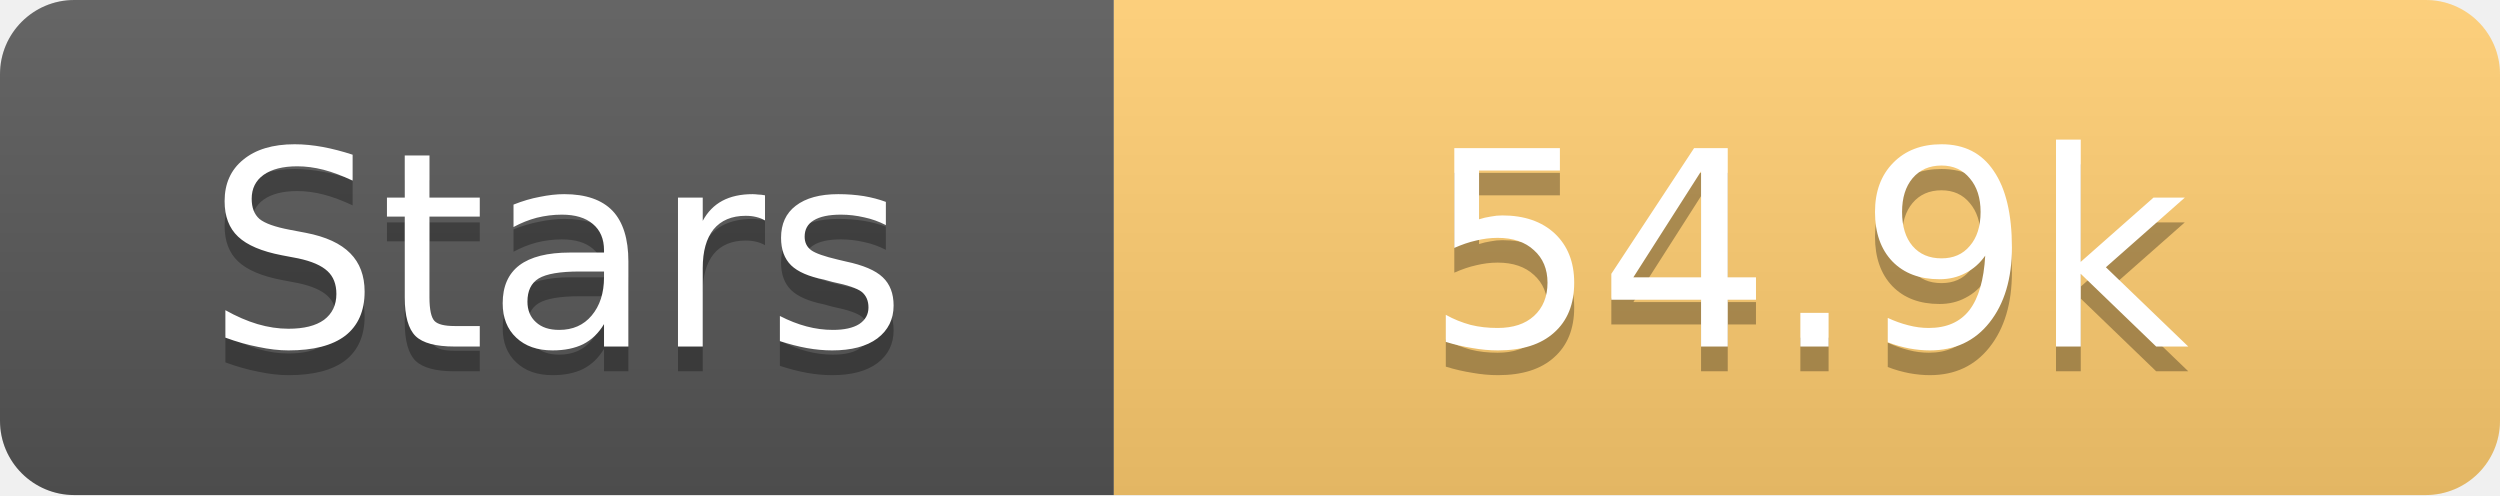
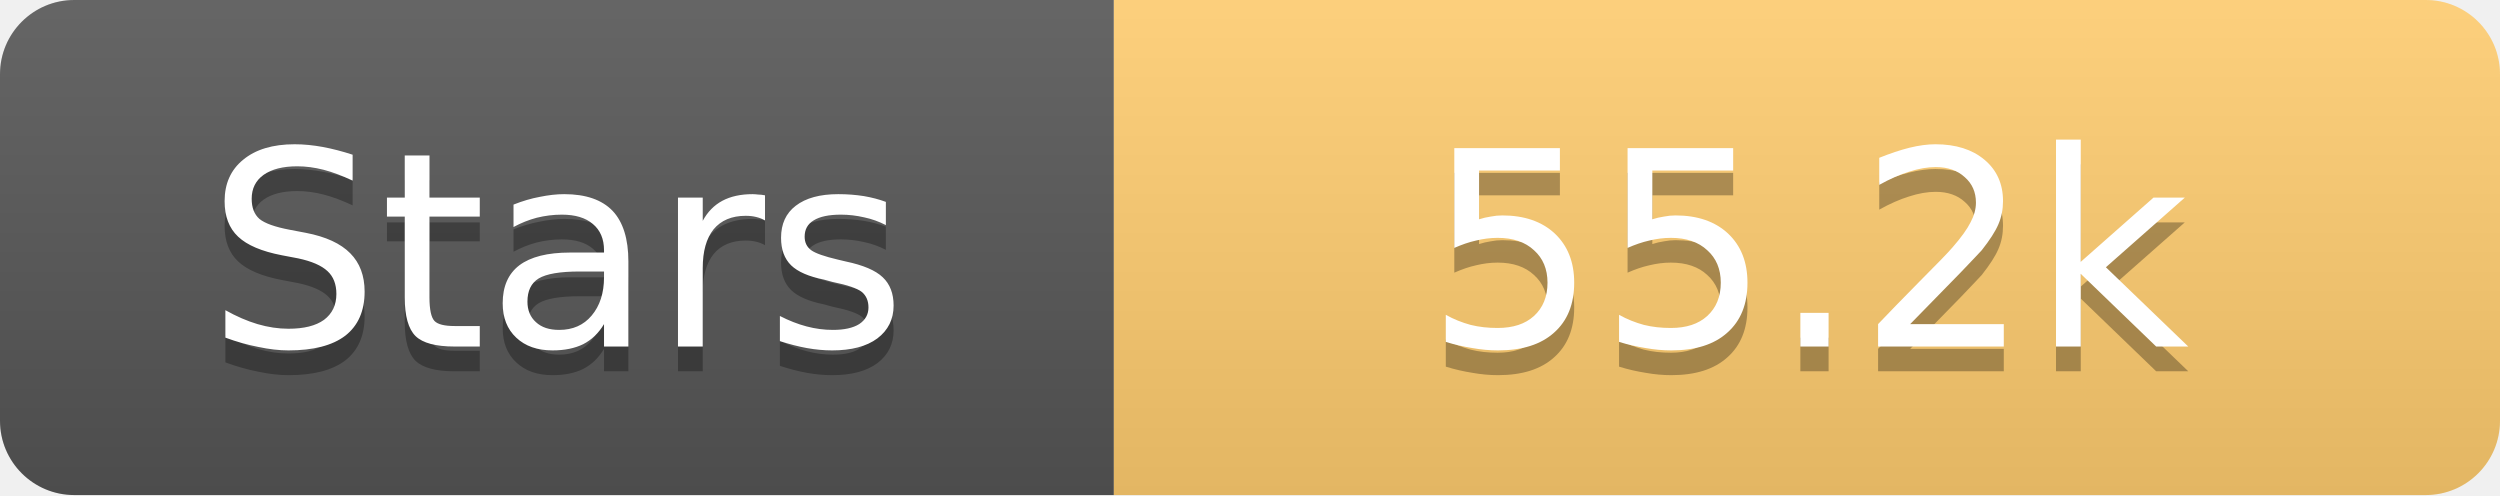
<svg xmlns="http://www.w3.org/2000/svg" width="101" height="20">
  <linearGradient id="s" x2="0" y2="100%">
    <stop offset="0" stop-color="#fff" stop-opacity=".1" />
    <stop offset="1" stop-opacity=".1" />
  </linearGradient>
  <clipPath id="r">
    <rect width="101" height="20" rx="3" fill="#fff" />
  </clipPath>
  <g clip-path="url(#r)">
    <rect width="45" height="20" fill="#555" />
    <rect x="45" width="56" height="20" fill="#fdcb6e" />
    <rect width="101" height="20" fill="url(#s)" />
  </g>
  <g fill="#fff" text-anchor="middle" font-family="Verdana,Geneva,DejaVu Sans,sans-serif" text-rendering="geometricPrecision" font-size="11">
    <text x="22.5" y="15" fill="#010101" fill-opacity=".3">Stars</text>
    <text x="22.5" y="14">Stars</text>
-     <text x="73.0" y="15" fill="#010101" fill-opacity=".3">54.9k</text>
-     <text x="73.0" y="14">54.9k</text>
+     <text x="73.0" y="15" fill="#010101" fill-opacity=".3">55.2k</text>
+     <text x="73.0" y="14">55.2k</text>
  </g>
</svg>
